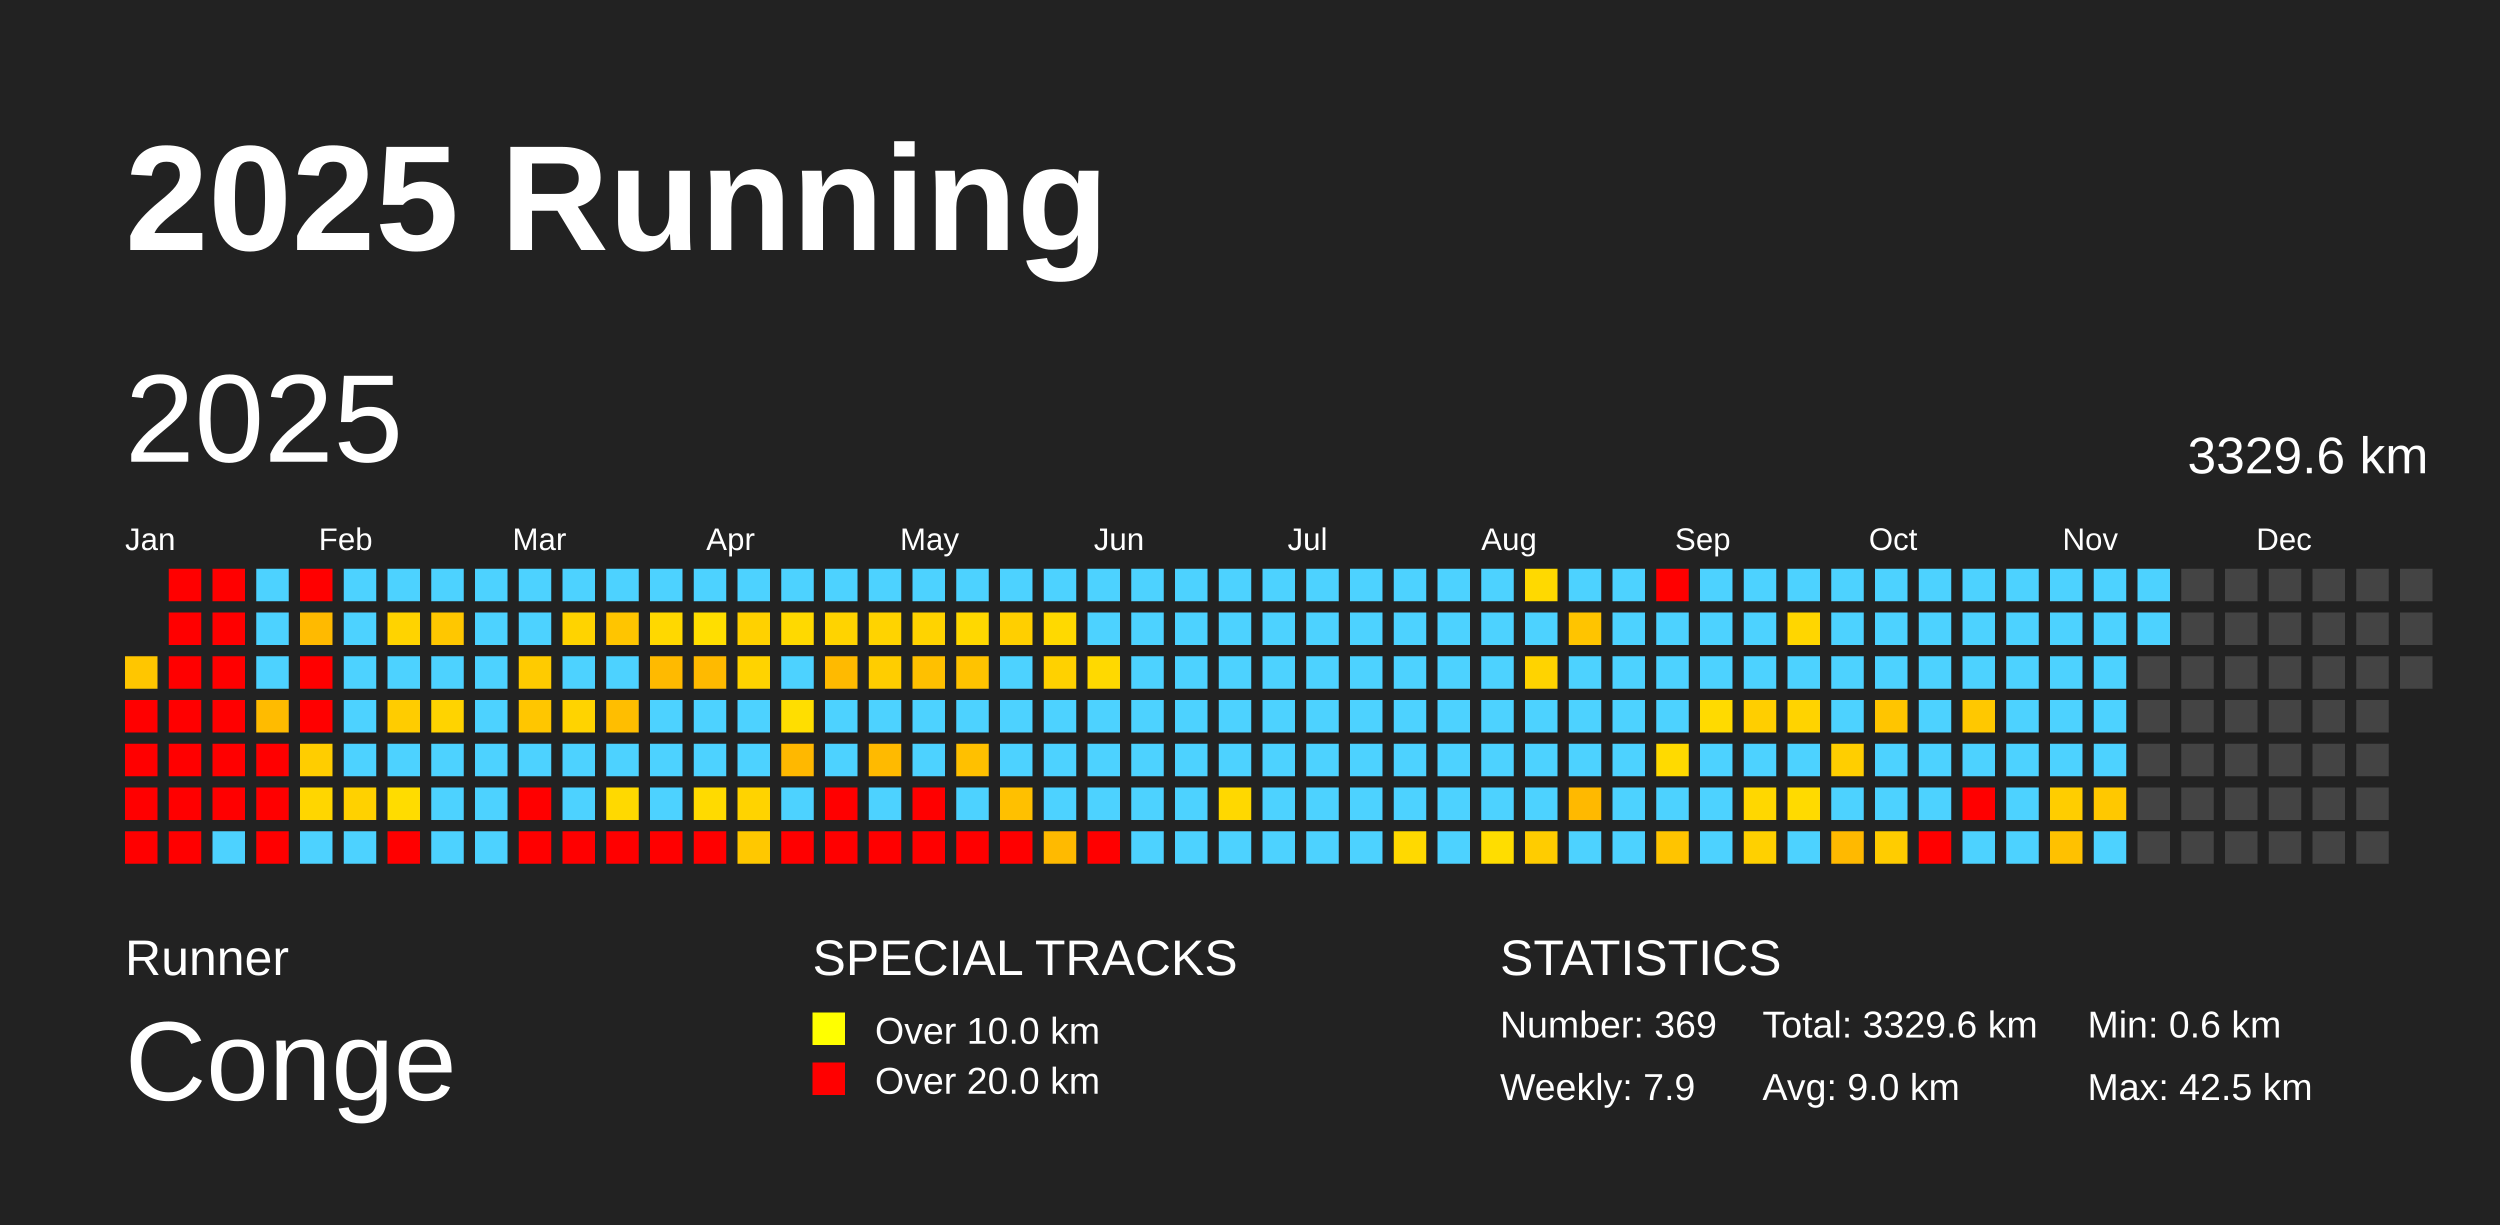
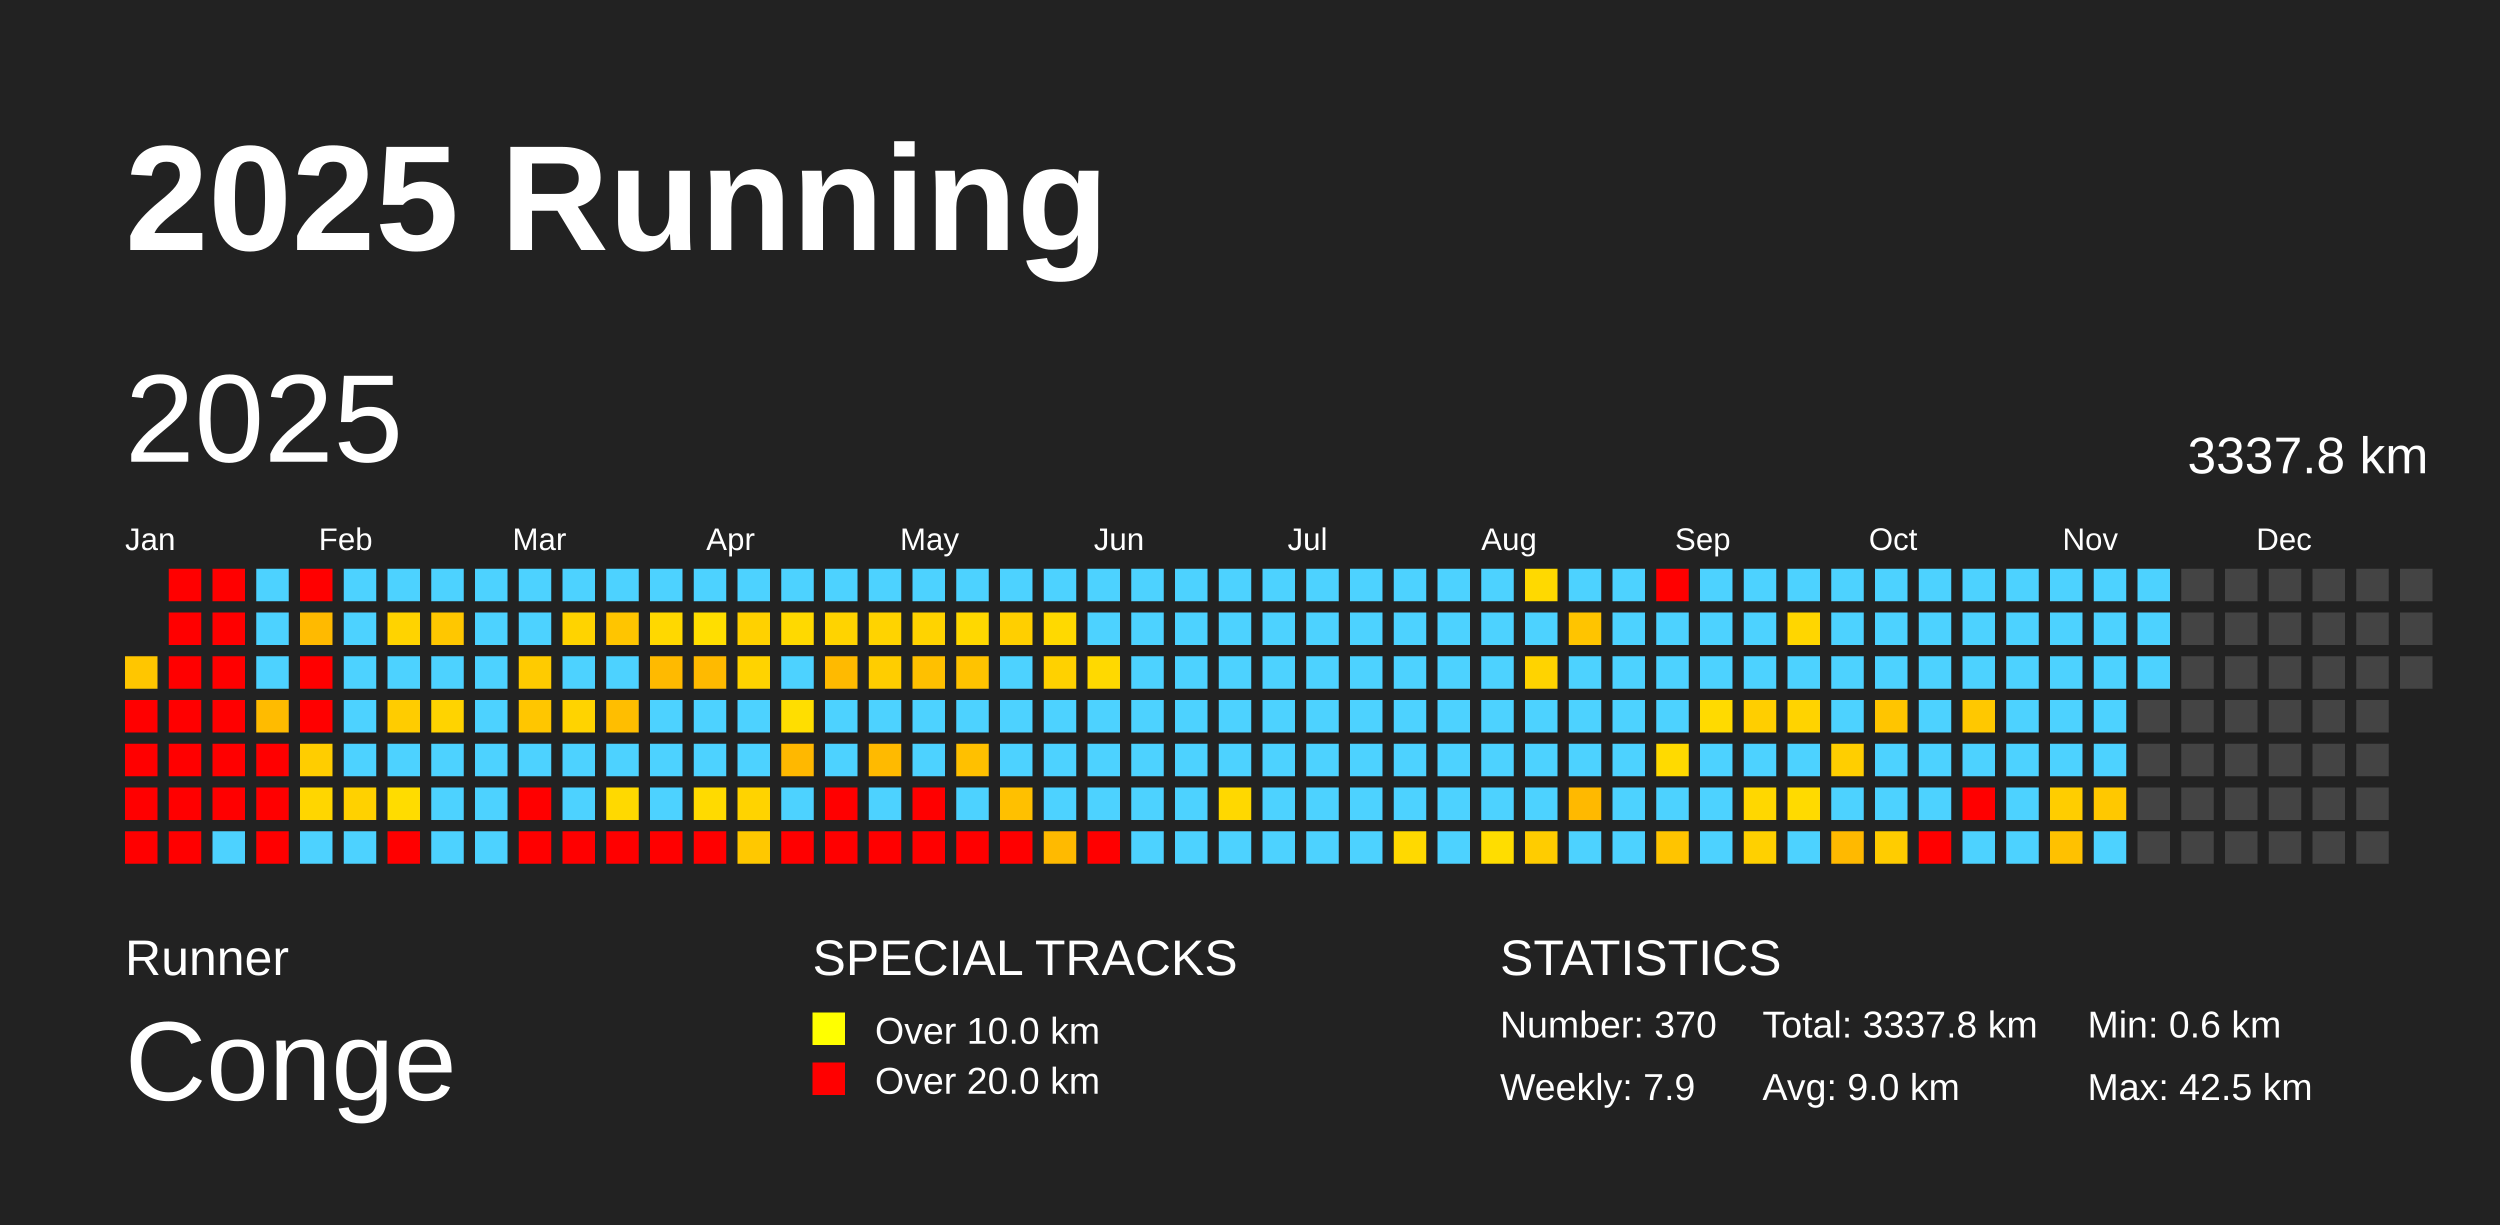
<svg xmlns="http://www.w3.org/2000/svg" baseProfile="full" height="98mm" version="1.1" viewBox="0,0,200,98" width="200mm">
  <defs />
  <rect fill="#222222" height="98" width="200" x="0" y="0" />
  <text fill="#FFFFFF" style="font-size:12px; font-family:Arial; font-weight:bold;" x="10" y="20">2025 Running</text>
  <text fill="#FFFFFF" style="font-size:4px; font-family:Arial" x="10" y="78">Runner</text>
  <text fill="#FFFFFF" style="font-size:9px; font-family:Arial" x="10" y="88">Conge</text>
  <text fill="#FFFFFF" style="font-size:4px; font-family:Arial" x="65" y="78">SPECIAL TRACKS</text>
  <rect fill="yellow" height="2.6" width="2.6" x="65" y="81" />
  <text fill="#FFFFFF" style="font-size:3px; font-family:Arial" x="70" y="83.5">Over 10.0 km</text>
  <rect fill="red" height="2.6" width="2.6" x="65" y="85" />
  <text fill="#FFFFFF" style="font-size:3px; font-family:Arial" x="70" y="87.5">Over 20.0 km</text>
  <text fill="#FFFFFF" style="font-size:4px; font-family:Arial" x="120" y="78">STATISTICS</text>
-   <text fill="#FFFFFF" style="font-size:3px; font-family:Arial" x="120" y="83">Number: 369</text>
+   <text fill="#FFFFFF" style="font-size:3px; font-family:Arial" x="120" y="83">Number: 370</text>
  <text fill="#FFFFFF" style="font-size:3px; font-family:Arial" x="120" y="88">Weekly: 7.9</text>
-   <text fill="#FFFFFF" style="font-size:3px; font-family:Arial" x="141" y="83">Total: 3329.6 km</text>
+   <text fill="#FFFFFF" style="font-size:3px; font-family:Arial" x="141" y="83">Total: 3337.8 km</text>
  <text fill="#FFFFFF" style="font-size:3px; font-family:Arial" x="141" y="88">Avg: 9.0 km</text>
  <text fill="#FFFFFF" style="font-size:3px; font-family:Arial" x="167" y="83">Min: 0.6 km</text>
  <text fill="#FFFFFF" style="font-size:3px; font-family:Arial" x="167" y="88">Max: 42.5 km</text>
  <text dominant-baseline="hanging" fill="#FFFFFF" style="font-size:10.0px; font-family:Arial;" x="10" y="30">2025</text>
-   <text dominant-baseline="hanging" fill="#FFFFFF" style="font-size:4.125px; font-family:Arial;" x="175" y="35">3329.6 km</text>
+   <text dominant-baseline="hanging" fill="#FFFFFF" style="font-size:4.125px; font-family:Arial;" x="175" y="35">3337.8 km</text>
  <text fill="#FFFFFF" style="font-size:2.5px; font-family:Arial" x="10.0" y="44">Jan</text>
  <text fill="#FFFFFF" style="font-size:2.5px; font-family:Arial" x="25.5" y="44">Feb</text>
  <text fill="#FFFFFF" style="font-size:2.5px; font-family:Arial" x="41.0" y="44">Mar</text>
  <text fill="#FFFFFF" style="font-size:2.5px; font-family:Arial" x="56.5" y="44">Apr</text>
  <text fill="#FFFFFF" style="font-size:2.5px; font-family:Arial" x="72.0" y="44">May</text>
  <text fill="#FFFFFF" style="font-size:2.5px; font-family:Arial" x="87.5" y="44">Jun</text>
  <text fill="#FFFFFF" style="font-size:2.5px; font-family:Arial" x="103.0" y="44">Jul</text>
  <text fill="#FFFFFF" style="font-size:2.5px; font-family:Arial" x="118.5" y="44">Aug</text>
  <text fill="#FFFFFF" style="font-size:2.5px; font-family:Arial" x="134.0" y="44">Sep</text>
  <text fill="#FFFFFF" style="font-size:2.5px; font-family:Arial" x="149.5" y="44">Oct</text>
  <text fill="#FFFFFF" style="font-size:2.5px; font-family:Arial" x="165.0" y="44">Nov</text>
  <text fill="#FFFFFF" style="font-size:2.5px; font-family:Arial" x="180.5" y="44">Dec</text>
  <rect fill="#ffc600" height="2.6" width="2.6" x="10.0" y="52.5" />
  <rect fill="red" height="2.6" width="2.6" x="10.0" y="56.0" />
  <rect fill="red" height="2.6" width="2.6" x="10.0" y="59.5" />
  <rect fill="red" height="2.6" width="2.6" x="10.0" y="63.0" />
  <rect fill="red" height="2.6" width="2.6" x="10.0" y="66.5" />
  <rect fill="red" height="2.6" width="2.6" x="13.5" y="45.5" />
  <rect fill="red" height="2.6" width="2.6" x="13.5" y="49.0" />
  <rect fill="red" height="2.6" width="2.6" x="13.5" y="52.5" />
  <rect fill="red" height="2.6" width="2.6" x="13.5" y="56.0" />
  <rect fill="red" height="2.6" width="2.6" x="13.5" y="59.5" />
  <rect fill="red" height="2.6" width="2.6" x="13.5" y="63.0" />
  <rect fill="red" height="2.6" width="2.6" x="13.5" y="66.5" />
  <rect fill="red" height="2.6" width="2.6" x="17.0" y="45.5" />
  <rect fill="red" height="2.6" width="2.6" x="17.0" y="49.0" />
  <rect fill="red" height="2.6" width="2.6" x="17.0" y="52.5" />
  <rect fill="red" height="2.6" width="2.6" x="17.0" y="56.0" />
  <rect fill="red" height="2.6" width="2.6" x="17.0" y="59.5" />
  <rect fill="red" height="2.6" width="2.6" x="17.0" y="63.0" />
  <rect fill="#4dd2ff" height="2.6" width="2.6" x="17.0" y="66.5" />
  <rect fill="#4dd2ff" height="2.6" width="2.6" x="20.5" y="45.5" />
  <rect fill="#4dd2ff" height="2.6" width="2.6" x="20.5" y="49.0" />
  <rect fill="#4dd2ff" height="2.6" width="2.6" x="20.5" y="52.5" />
  <rect fill="#ffbb00" height="2.6" width="2.6" x="20.5" y="56.0" />
  <rect fill="red" height="2.6" width="2.6" x="20.5" y="59.5" />
  <rect fill="red" height="2.6" width="2.6" x="20.5" y="63.0" />
  <rect fill="red" height="2.6" width="2.6" x="20.5" y="66.5" />
  <rect fill="red" height="2.6" width="2.6" x="24.0" y="45.5" />
  <rect fill="#ffba00" height="2.6" width="2.6" x="24.0" y="49.0" />
  <rect fill="red" height="2.6" width="2.6" x="24.0" y="52.5" />
  <rect fill="red" height="2.6" width="2.6" x="24.0" y="56.0" />
  <rect fill="#ffcd00" height="2.6" width="2.6" x="24.0" y="59.5" />
  <rect fill="#ffd600" height="2.6" width="2.6" x="24.0" y="63.0" />
  <rect fill="#4dd2ff" height="2.6" width="2.6" x="24.0" y="66.5" />
  <rect fill="#4dd2ff" height="2.6" width="2.6" x="27.5" y="45.5" />
  <rect fill="#4dd2ff" height="2.6" width="2.6" x="27.5" y="49.0" />
  <rect fill="#4dd2ff" height="2.6" width="2.6" x="27.5" y="52.5" />
  <rect fill="#4dd2ff" height="2.6" width="2.6" x="27.5" y="56.0" />
  <rect fill="#4dd2ff" height="2.6" width="2.6" x="27.5" y="59.5" />
  <rect fill="#ffd100" height="2.6" width="2.6" x="27.5" y="63.0" />
  <rect fill="#4dd2ff" height="2.6" width="2.6" x="27.5" y="66.5" />
  <rect fill="#4dd2ff" height="2.6" width="2.6" x="31.0" y="45.5" />
  <rect fill="#ffd300" height="2.6" width="2.6" x="31.0" y="49.0" />
  <rect fill="#4dd2ff" height="2.6" width="2.6" x="31.0" y="52.5" />
  <rect fill="#ffcc00" height="2.6" width="2.6" x="31.0" y="56.0" />
  <rect fill="#4dd2ff" height="2.6" width="2.6" x="31.0" y="59.5" />
  <rect fill="#ffdc00" height="2.6" width="2.6" x="31.0" y="63.0" />
  <rect fill="red" height="2.6" width="2.6" x="31.0" y="66.5" />
  <rect fill="#4dd2ff" height="2.6" width="2.6" x="34.5" y="45.5" />
  <rect fill="#ffc700" height="2.6" width="2.6" x="34.5" y="49.0" />
  <rect fill="#4dd2ff" height="2.6" width="2.6" x="34.5" y="52.5" />
  <rect fill="#ffd300" height="2.6" width="2.6" x="34.5" y="56.0" />
  <rect fill="#4dd2ff" height="2.6" width="2.6" x="34.5" y="59.5" />
  <rect fill="#4dd2ff" height="2.6" width="2.6" x="34.5" y="63.0" />
  <rect fill="#4dd2ff" height="2.6" width="2.6" x="34.5" y="66.5" />
  <rect fill="#4dd2ff" height="2.6" width="2.6" x="38.0" y="45.5" />
  <rect fill="#4dd2ff" height="2.6" width="2.6" x="38.0" y="49.0" />
  <rect fill="#4dd2ff" height="2.6" width="2.6" x="38.0" y="52.5" />
  <rect fill="#4dd2ff" height="2.6" width="2.6" x="38.0" y="56.0" />
  <rect fill="#4dd2ff" height="2.6" width="2.6" x="38.0" y="59.5" />
  <rect fill="#4dd2ff" height="2.6" width="2.6" x="38.0" y="63.0" />
  <rect fill="#4dd2ff" height="2.6" width="2.6" x="38.0" y="66.5" />
  <rect fill="#4dd2ff" height="2.6" width="2.6" x="41.5" y="45.5" />
  <rect fill="#4dd2ff" height="2.6" width="2.6" x="41.5" y="49.0" />
  <rect fill="#ffcb00" height="2.6" width="2.6" x="41.5" y="52.5" />
  <rect fill="#ffc600" height="2.6" width="2.6" x="41.5" y="56.0" />
  <rect fill="#4dd2ff" height="2.6" width="2.6" x="41.5" y="59.5" />
  <rect fill="red" height="2.6" width="2.6" x="41.5" y="63.0" />
  <rect fill="red" height="2.6" width="2.6" x="41.5" y="66.5" />
  <rect fill="#4dd2ff" height="2.6" width="2.6" x="45.0" y="45.5" />
  <rect fill="#ffd300" height="2.6" width="2.6" x="45.0" y="49.0" />
  <rect fill="#4dd2ff" height="2.6" width="2.6" x="45.0" y="52.5" />
  <rect fill="#ffd300" height="2.6" width="2.6" x="45.0" y="56.0" />
  <rect fill="#4dd2ff" height="2.6" width="2.6" x="45.0" y="59.5" />
  <rect fill="#4dd2ff" height="2.6" width="2.6" x="45.0" y="63.0" />
  <rect fill="red" height="2.6" width="2.6" x="45.0" y="66.5" />
  <rect fill="#4dd2ff" height="2.6" width="2.6" x="48.5" y="45.5" />
  <rect fill="#ffc500" height="2.6" width="2.6" x="48.5" y="49.0" />
  <rect fill="#4dd2ff" height="2.6" width="2.6" x="48.5" y="52.5" />
  <rect fill="#ffbe00" height="2.6" width="2.6" x="48.5" y="56.0" />
  <rect fill="#4dd2ff" height="2.6" width="2.6" x="48.5" y="59.5" />
  <rect fill="#ffd900" height="2.6" width="2.6" x="48.5" y="63.0" />
  <rect fill="red" height="2.6" width="2.6" x="48.5" y="66.5" />
  <rect fill="#4dd2ff" height="2.6" width="2.6" x="52.0" y="45.5" />
  <rect fill="#ffd800" height="2.6" width="2.6" x="52.0" y="49.0" />
  <rect fill="#ffba00" height="2.6" width="2.6" x="52.0" y="52.5" />
  <rect fill="#4dd2ff" height="2.6" width="2.6" x="52.0" y="56.0" />
  <rect fill="#4dd2ff" height="2.6" width="2.6" x="52.0" y="59.5" />
  <rect fill="#4dd2ff" height="2.6" width="2.6" x="52.0" y="63.0" />
  <rect fill="red" height="2.6" width="2.6" x="52.0" y="66.5" />
  <rect fill="#4dd2ff" height="2.6" width="2.6" x="55.5" y="45.5" />
  <rect fill="#ffde00" height="2.6" width="2.6" x="55.5" y="49.0" />
  <rect fill="#ffba00" height="2.6" width="2.6" x="55.5" y="52.5" />
  <rect fill="#4dd2ff" height="2.6" width="2.6" x="55.5" y="56.0" />
  <rect fill="#4dd2ff" height="2.6" width="2.6" x="55.5" y="59.5" />
  <rect fill="#ffda00" height="2.6" width="2.6" x="55.5" y="63.0" />
  <rect fill="red" height="2.6" width="2.6" x="55.5" y="66.5" />
  <rect fill="#4dd2ff" height="2.6" width="2.6" x="59.0" y="45.5" />
  <rect fill="#ffd100" height="2.6" width="2.6" x="59.0" y="49.0" />
  <rect fill="#ffd300" height="2.6" width="2.6" x="59.0" y="52.5" />
  <rect fill="#4dd2ff" height="2.6" width="2.6" x="59.0" y="56.0" />
  <rect fill="#4dd2ff" height="2.6" width="2.6" x="59.0" y="59.5" />
  <rect fill="#ffd300" height="2.6" width="2.6" x="59.0" y="63.0" />
  <rect fill="#ffc800" height="2.6" width="2.6" x="59.0" y="66.5" />
  <rect fill="#4dd2ff" height="2.6" width="2.6" x="62.5" y="45.5" />
  <rect fill="#ffd900" height="2.6" width="2.6" x="62.5" y="49.0" />
  <rect fill="#4dd2ff" height="2.6" width="2.6" x="62.5" y="52.5" />
  <rect fill="#ffde00" height="2.6" width="2.6" x="62.5" y="56.0" />
  <rect fill="#ffb800" height="2.6" width="2.6" x="62.5" y="59.5" />
  <rect fill="#4dd2ff" height="2.6" width="2.6" x="62.5" y="63.0" />
  <rect fill="red" height="2.6" width="2.6" x="62.5" y="66.5" />
  <rect fill="#4dd2ff" height="2.6" width="2.6" x="66.0" y="45.5" />
  <rect fill="#ffd300" height="2.6" width="2.6" x="66.0" y="49.0" />
  <rect fill="#ffba00" height="2.6" width="2.6" x="66.0" y="52.5" />
  <rect fill="#4dd2ff" height="2.6" width="2.6" x="66.0" y="56.0" />
  <rect fill="#4dd2ff" height="2.6" width="2.6" x="66.0" y="59.5" />
  <rect fill="red" height="2.6" width="2.6" x="66.0" y="63.0" />
  <rect fill="red" height="2.6" width="2.6" x="66.0" y="66.5" />
  <rect fill="#4dd2ff" height="2.6" width="2.6" x="69.5" y="45.5" />
  <rect fill="#ffd300" height="2.6" width="2.6" x="69.5" y="49.0" />
  <rect fill="#ffcd00" height="2.6" width="2.6" x="69.5" y="52.5" />
  <rect fill="#4dd2ff" height="2.6" width="2.6" x="69.5" y="56.0" />
  <rect fill="#ffba00" height="2.6" width="2.6" x="69.5" y="59.5" />
  <rect fill="#4dd2ff" height="2.6" width="2.6" x="69.5" y="63.0" />
  <rect fill="red" height="2.6" width="2.6" x="69.5" y="66.5" />
  <rect fill="#4dd2ff" height="2.6" width="2.6" x="73.0" y="45.5" />
  <rect fill="#ffd300" height="2.6" width="2.6" x="73.0" y="49.0" />
  <rect fill="#ffc000" height="2.6" width="2.6" x="73.0" y="52.5" />
  <rect fill="#4dd2ff" height="2.6" width="2.6" x="73.0" y="56.0" />
  <rect fill="#4dd2ff" height="2.6" width="2.6" x="73.0" y="59.5" />
  <rect fill="red" height="2.6" width="2.6" x="73.0" y="63.0" />
  <rect fill="red" height="2.6" width="2.6" x="73.0" y="66.5" />
  <rect fill="#4dd2ff" height="2.6" width="2.6" x="76.5" y="45.5" />
  <rect fill="#ffd800" height="2.6" width="2.6" x="76.5" y="49.0" />
  <rect fill="#ffc300" height="2.6" width="2.6" x="76.5" y="52.5" />
  <rect fill="#4dd2ff" height="2.6" width="2.6" x="76.5" y="56.0" />
  <rect fill="#ffc000" height="2.6" width="2.6" x="76.5" y="59.5" />
  <rect fill="#4dd2ff" height="2.6" width="2.6" x="76.5" y="63.0" />
  <rect fill="red" height="2.6" width="2.6" x="76.5" y="66.5" />
  <rect fill="#4dd2ff" height="2.6" width="2.6" x="80.0" y="45.5" />
  <rect fill="#ffcf00" height="2.6" width="2.6" x="80.0" y="49.0" />
  <rect fill="#4dd2ff" height="2.6" width="2.6" x="80.0" y="52.5" />
  <rect fill="#4dd2ff" height="2.6" width="2.6" x="80.0" y="56.0" />
  <rect fill="#4dd2ff" height="2.6" width="2.6" x="80.0" y="59.5" />
  <rect fill="#ffc000" height="2.6" width="2.6" x="80.0" y="63.0" />
  <rect fill="red" height="2.6" width="2.6" x="80.0" y="66.5" />
  <rect fill="#4dd2ff" height="2.6" width="2.6" x="83.5" y="45.5" />
  <rect fill="#ffd900" height="2.6" width="2.6" x="83.5" y="49.0" />
  <rect fill="#ffd100" height="2.6" width="2.6" x="83.5" y="52.5" />
  <rect fill="#4dd2ff" height="2.6" width="2.6" x="83.5" y="56.0" />
  <rect fill="#4dd2ff" height="2.6" width="2.6" x="83.5" y="59.5" />
  <rect fill="#4dd2ff" height="2.6" width="2.6" x="83.5" y="63.0" />
  <rect fill="#ffba00" height="2.6" width="2.6" x="83.5" y="66.5" />
  <rect fill="#4dd2ff" height="2.6" width="2.6" x="87.0" y="45.5" />
  <rect fill="#4dd2ff" height="2.6" width="2.6" x="87.0" y="49.0" />
  <rect fill="#ffd900" height="2.6" width="2.6" x="87.0" y="52.5" />
  <rect fill="#4dd2ff" height="2.6" width="2.6" x="87.0" y="56.0" />
  <rect fill="#4dd2ff" height="2.6" width="2.6" x="87.0" y="59.5" />
  <rect fill="#4dd2ff" height="2.6" width="2.6" x="87.0" y="63.0" />
  <rect fill="red" height="2.6" width="2.6" x="87.0" y="66.5" />
  <rect fill="#4dd2ff" height="2.6" width="2.6" x="90.5" y="45.5" />
  <rect fill="#4dd2ff" height="2.6" width="2.6" x="90.5" y="49.0" />
  <rect fill="#4dd2ff" height="2.6" width="2.6" x="90.5" y="52.5" />
  <rect fill="#4dd2ff" height="2.6" width="2.6" x="90.5" y="56.0" />
  <rect fill="#4dd2ff" height="2.6" width="2.6" x="90.5" y="59.5" />
  <rect fill="#4dd2ff" height="2.6" width="2.6" x="90.5" y="63.0" />
  <rect fill="#4dd2ff" height="2.6" width="2.6" x="90.5" y="66.5" />
  <rect fill="#4dd2ff" height="2.6" width="2.6" x="94.0" y="45.5" />
  <rect fill="#4dd2ff" height="2.6" width="2.6" x="94.0" y="49.0" />
  <rect fill="#4dd2ff" height="2.6" width="2.6" x="94.0" y="52.5" />
  <rect fill="#4dd2ff" height="2.6" width="2.6" x="94.0" y="56.0" />
  <rect fill="#4dd2ff" height="2.6" width="2.6" x="94.0" y="59.5" />
  <rect fill="#4dd2ff" height="2.6" width="2.6" x="94.0" y="63.0" />
  <rect fill="#4dd2ff" height="2.6" width="2.6" x="94.0" y="66.5" />
  <rect fill="#4dd2ff" height="2.6" width="2.6" x="97.5" y="45.5" />
  <rect fill="#4dd2ff" height="2.6" width="2.6" x="97.5" y="49.0" />
  <rect fill="#4dd2ff" height="2.6" width="2.6" x="97.5" y="52.5" />
  <rect fill="#4dd2ff" height="2.6" width="2.6" x="97.5" y="56.0" />
  <rect fill="#4dd2ff" height="2.6" width="2.6" x="97.5" y="59.5" />
  <rect fill="#ffd800" height="2.6" width="2.6" x="97.5" y="63.0" />
  <rect fill="#4dd2ff" height="2.6" width="2.6" x="97.5" y="66.5" />
  <rect fill="#4dd2ff" height="2.6" width="2.6" x="101.0" y="45.5" />
  <rect fill="#4dd2ff" height="2.6" width="2.6" x="101.0" y="49.0" />
  <rect fill="#4dd2ff" height="2.6" width="2.6" x="101.0" y="52.5" />
  <rect fill="#4dd2ff" height="2.6" width="2.6" x="101.0" y="56.0" />
  <rect fill="#4dd2ff" height="2.6" width="2.6" x="101.0" y="59.5" />
  <rect fill="#4dd2ff" height="2.6" width="2.6" x="101.0" y="63.0" />
  <rect fill="#4dd2ff" height="2.6" width="2.6" x="101.0" y="66.5" />
  <rect fill="#4dd2ff" height="2.6" width="2.6" x="104.5" y="45.5" />
  <rect fill="#4dd2ff" height="2.6" width="2.6" x="104.5" y="49.0" />
  <rect fill="#4dd2ff" height="2.6" width="2.6" x="104.5" y="52.5" />
  <rect fill="#4dd2ff" height="2.6" width="2.6" x="104.5" y="56.0" />
  <rect fill="#4dd2ff" height="2.6" width="2.6" x="104.5" y="59.5" />
  <rect fill="#4dd2ff" height="2.6" width="2.6" x="104.5" y="63.0" />
  <rect fill="#4dd2ff" height="2.6" width="2.6" x="104.5" y="66.5" />
  <rect fill="#4dd2ff" height="2.6" width="2.6" x="108.0" y="45.5" />
  <rect fill="#4dd2ff" height="2.6" width="2.6" x="108.0" y="49.0" />
  <rect fill="#4dd2ff" height="2.6" width="2.6" x="108.0" y="52.5" />
  <rect fill="#4dd2ff" height="2.6" width="2.6" x="108.0" y="56.0" />
  <rect fill="#4dd2ff" height="2.6" width="2.6" x="108.0" y="59.5" />
  <rect fill="#4dd2ff" height="2.6" width="2.6" x="108.0" y="63.0" />
  <rect fill="#4dd2ff" height="2.6" width="2.6" x="108.0" y="66.5" />
  <rect fill="#4dd2ff" height="2.6" width="2.6" x="111.5" y="45.5" />
  <rect fill="#4dd2ff" height="2.6" width="2.6" x="111.5" y="49.0" />
  <rect fill="#4dd2ff" height="2.6" width="2.6" x="111.5" y="52.5" />
  <rect fill="#4dd2ff" height="2.6" width="2.6" x="111.5" y="56.0" />
  <rect fill="#4dd2ff" height="2.6" width="2.6" x="111.5" y="59.5" />
  <rect fill="#4dd2ff" height="2.6" width="2.6" x="111.5" y="63.0" />
  <rect fill="#ffd900" height="2.6" width="2.6" x="111.5" y="66.5" />
  <rect fill="#4dd2ff" height="2.6" width="2.6" x="115.0" y="45.5" />
  <rect fill="#4dd2ff" height="2.6" width="2.6" x="115.0" y="49.0" />
  <rect fill="#4dd2ff" height="2.6" width="2.6" x="115.0" y="52.5" />
  <rect fill="#4dd2ff" height="2.6" width="2.6" x="115.0" y="56.0" />
  <rect fill="#4dd2ff" height="2.6" width="2.6" x="115.0" y="59.5" />
  <rect fill="#4dd2ff" height="2.6" width="2.6" x="115.0" y="63.0" />
  <rect fill="#4dd2ff" height="2.6" width="2.6" x="115.0" y="66.5" />
  <rect fill="#4dd2ff" height="2.6" width="2.6" x="118.5" y="45.5" />
  <rect fill="#4dd2ff" height="2.6" width="2.6" x="118.5" y="49.0" />
  <rect fill="#4dd2ff" height="2.6" width="2.6" x="118.5" y="52.5" />
  <rect fill="#4dd2ff" height="2.6" width="2.6" x="118.5" y="56.0" />
  <rect fill="#4dd2ff" height="2.6" width="2.6" x="118.5" y="59.5" />
  <rect fill="#4dd2ff" height="2.6" width="2.6" x="118.5" y="63.0" />
  <rect fill="#ffdd00" height="2.6" width="2.6" x="118.5" y="66.5" />
  <rect fill="#ffd900" height="2.6" width="2.6" x="122.0" y="45.5" />
  <rect fill="#4dd2ff" height="2.6" width="2.6" x="122.0" y="49.0" />
  <rect fill="#ffd300" height="2.6" width="2.6" x="122.0" y="52.5" />
  <rect fill="#4dd2ff" height="2.6" width="2.6" x="122.0" y="56.0" />
  <rect fill="#4dd2ff" height="2.6" width="2.6" x="122.0" y="59.5" />
  <rect fill="#4dd2ff" height="2.6" width="2.6" x="122.0" y="63.0" />
  <rect fill="#ffcc00" height="2.6" width="2.6" x="122.0" y="66.5" />
  <rect fill="#4dd2ff" height="2.6" width="2.6" x="125.5" y="45.5" />
  <rect fill="#ffc400" height="2.6" width="2.6" x="125.5" y="49.0" />
  <rect fill="#4dd2ff" height="2.6" width="2.6" x="125.5" y="52.5" />
  <rect fill="#4dd2ff" height="2.6" width="2.6" x="125.5" y="56.0" />
  <rect fill="#4dd2ff" height="2.6" width="2.6" x="125.5" y="59.5" />
  <rect fill="#ffb900" height="2.6" width="2.6" x="125.5" y="63.0" />
  <rect fill="#4dd2ff" height="2.6" width="2.6" x="125.5" y="66.5" />
  <rect fill="#4dd2ff" height="2.6" width="2.6" x="129.0" y="45.5" />
  <rect fill="#4dd2ff" height="2.6" width="2.6" x="129.0" y="49.0" />
  <rect fill="#4dd2ff" height="2.6" width="2.6" x="129.0" y="52.5" />
  <rect fill="#4dd2ff" height="2.6" width="2.6" x="129.0" y="56.0" />
  <rect fill="#4dd2ff" height="2.6" width="2.6" x="129.0" y="59.5" />
  <rect fill="#4dd2ff" height="2.6" width="2.6" x="129.0" y="63.0" />
  <rect fill="#4dd2ff" height="2.6" width="2.6" x="129.0" y="66.5" />
  <rect fill="red" height="2.6" width="2.6" x="132.5" y="45.5" />
  <rect fill="#4dd2ff" height="2.6" width="2.6" x="132.5" y="49.0" />
  <rect fill="#4dd2ff" height="2.6" width="2.6" x="132.5" y="52.5" />
  <rect fill="#4dd2ff" height="2.6" width="2.6" x="132.5" y="56.0" />
  <rect fill="#ffda00" height="2.6" width="2.6" x="132.5" y="59.5" />
  <rect fill="#4dd2ff" height="2.6" width="2.6" x="132.5" y="63.0" />
  <rect fill="#ffc400" height="2.6" width="2.6" x="132.5" y="66.5" />
  <rect fill="#4dd2ff" height="2.6" width="2.6" x="136.0" y="45.5" />
  <rect fill="#4dd2ff" height="2.6" width="2.6" x="136.0" y="49.0" />
  <rect fill="#4dd2ff" height="2.6" width="2.6" x="136.0" y="52.5" />
  <rect fill="#ffda00" height="2.6" width="2.6" x="136.0" y="56.0" />
  <rect fill="#4dd2ff" height="2.6" width="2.6" x="136.0" y="59.5" />
  <rect fill="#4dd2ff" height="2.6" width="2.6" x="136.0" y="63.0" />
  <rect fill="#4dd2ff" height="2.6" width="2.6" x="136.0" y="66.5" />
  <rect fill="#4dd2ff" height="2.6" width="2.6" x="139.5" y="45.5" />
  <rect fill="#4dd2ff" height="2.6" width="2.6" x="139.5" y="49.0" />
  <rect fill="#4dd2ff" height="2.6" width="2.6" x="139.5" y="52.5" />
  <rect fill="#ffce00" height="2.6" width="2.6" x="139.5" y="56.0" />
  <rect fill="#4dd2ff" height="2.6" width="2.6" x="139.5" y="59.5" />
  <rect fill="#ffd700" height="2.6" width="2.6" x="139.5" y="63.0" />
  <rect fill="#ffd000" height="2.6" width="2.6" x="139.5" y="66.5" />
  <rect fill="#4dd2ff" height="2.6" width="2.6" x="143.0" y="45.5" />
  <rect fill="#ffd600" height="2.6" width="2.6" x="143.0" y="49.0" />
  <rect fill="#4dd2ff" height="2.6" width="2.6" x="143.0" y="52.5" />
  <rect fill="#ffd300" height="2.6" width="2.6" x="143.0" y="56.0" />
  <rect fill="#4dd2ff" height="2.6" width="2.6" x="143.0" y="59.5" />
  <rect fill="#ffda00" height="2.6" width="2.6" x="143.0" y="63.0" />
  <rect fill="#4dd2ff" height="2.6" width="2.6" x="143.0" y="66.5" />
  <rect fill="#4dd2ff" height="2.6" width="2.6" x="146.5" y="45.5" />
  <rect fill="#4dd2ff" height="2.6" width="2.6" x="146.5" y="49.0" />
  <rect fill="#4dd2ff" height="2.6" width="2.6" x="146.5" y="52.5" />
  <rect fill="#4dd2ff" height="2.6" width="2.6" x="146.5" y="56.0" />
  <rect fill="#ffce00" height="2.6" width="2.6" x="146.5" y="59.5" />
  <rect fill="#4dd2ff" height="2.6" width="2.6" x="146.5" y="63.0" />
  <rect fill="#ffb900" height="2.6" width="2.6" x="146.5" y="66.5" />
  <rect fill="#4dd2ff" height="2.6" width="2.6" x="150.0" y="45.5" />
  <rect fill="#4dd2ff" height="2.6" width="2.6" x="150.0" y="49.0" />
  <rect fill="#4dd2ff" height="2.6" width="2.6" x="150.0" y="52.5" />
  <rect fill="#ffc500" height="2.6" width="2.6" x="150.0" y="56.0" />
  <rect fill="#4dd2ff" height="2.6" width="2.6" x="150.0" y="59.5" />
  <rect fill="#4dd2ff" height="2.6" width="2.6" x="150.0" y="63.0" />
  <rect fill="#ffcc00" height="2.6" width="2.6" x="150.0" y="66.5" />
  <rect fill="#4dd2ff" height="2.6" width="2.6" x="153.5" y="45.5" />
  <rect fill="#4dd2ff" height="2.6" width="2.6" x="153.5" y="49.0" />
  <rect fill="#4dd2ff" height="2.6" width="2.6" x="153.5" y="52.5" />
  <rect fill="#4dd2ff" height="2.6" width="2.6" x="153.5" y="56.0" />
  <rect fill="#4dd2ff" height="2.6" width="2.6" x="153.5" y="59.5" />
  <rect fill="#4dd2ff" height="2.6" width="2.6" x="153.5" y="63.0" />
  <rect fill="red" height="2.6" width="2.6" x="153.5" y="66.5" />
  <rect fill="#4dd2ff" height="2.6" width="2.6" x="157.0" y="45.5" />
  <rect fill="#4dd2ff" height="2.6" width="2.6" x="157.0" y="49.0" />
  <rect fill="#4dd2ff" height="2.6" width="2.6" x="157.0" y="52.5" />
  <rect fill="#ffc800" height="2.6" width="2.6" x="157.0" y="56.0" />
  <rect fill="#4dd2ff" height="2.6" width="2.6" x="157.0" y="59.5" />
  <rect fill="red" height="2.6" width="2.6" x="157.0" y="63.0" />
  <rect fill="#4dd2ff" height="2.6" width="2.6" x="157.0" y="66.5" />
  <rect fill="#4dd2ff" height="2.6" width="2.6" x="160.5" y="45.5" />
  <rect fill="#4dd2ff" height="2.6" width="2.6" x="160.5" y="49.0" />
  <rect fill="#4dd2ff" height="2.6" width="2.6" x="160.5" y="52.5" />
  <rect fill="#4dd2ff" height="2.6" width="2.6" x="160.5" y="56.0" />
  <rect fill="#4dd2ff" height="2.6" width="2.6" x="160.5" y="59.5" />
  <rect fill="#4dd2ff" height="2.6" width="2.6" x="160.5" y="63.0" />
  <rect fill="#4dd2ff" height="2.6" width="2.6" x="160.5" y="66.5" />
  <rect fill="#4dd2ff" height="2.6" width="2.6" x="164.0" y="45.5" />
  <rect fill="#4dd2ff" height="2.6" width="2.6" x="164.0" y="49.0" />
  <rect fill="#4dd2ff" height="2.6" width="2.6" x="164.0" y="52.5" />
  <rect fill="#4dd2ff" height="2.6" width="2.6" x="164.0" y="56.0" />
  <rect fill="#4dd2ff" height="2.6" width="2.6" x="164.0" y="59.5" />
  <rect fill="#ffcd00" height="2.6" width="2.6" x="164.0" y="63.0" />
  <rect fill="#ffc100" height="2.6" width="2.6" x="164.0" y="66.5" />
  <rect fill="#4dd2ff" height="2.6" width="2.6" x="167.5" y="45.5" />
  <rect fill="#4dd2ff" height="2.6" width="2.6" x="167.5" y="49.0" />
  <rect fill="#4dd2ff" height="2.6" width="2.6" x="167.5" y="52.5" />
  <rect fill="#4dd2ff" height="2.6" width="2.6" x="167.5" y="56.0" />
  <rect fill="#4dd2ff" height="2.6" width="2.6" x="167.5" y="59.5" />
  <rect fill="#ffc800" height="2.6" width="2.6" x="167.5" y="63.0" />
  <rect fill="#4dd2ff" height="2.6" width="2.6" x="167.5" y="66.5" />
  <rect fill="#4dd2ff" height="2.6" width="2.6" x="171.0" y="45.5" />
  <rect fill="#4dd2ff" height="2.6" width="2.6" x="171.0" y="49.0" />
-   <rect fill="#444444" height="2.6" width="2.6" x="171.0" y="52.5" />
+   <rect fill="#4dd2ff" height="2.6" width="2.6" x="171.0" y="52.5" />
  <rect fill="#444444" height="2.6" width="2.6" x="171.0" y="56.0" />
  <rect fill="#444444" height="2.6" width="2.6" x="171.0" y="59.5" />
  <rect fill="#444444" height="2.6" width="2.6" x="171.0" y="63.0" />
  <rect fill="#444444" height="2.6" width="2.6" x="171.0" y="66.5" />
  <rect fill="#444444" height="2.6" width="2.6" x="174.5" y="45.5" />
  <rect fill="#444444" height="2.6" width="2.6" x="174.5" y="49.0" />
  <rect fill="#444444" height="2.6" width="2.6" x="174.5" y="52.5" />
  <rect fill="#444444" height="2.6" width="2.6" x="174.5" y="56.0" />
  <rect fill="#444444" height="2.6" width="2.6" x="174.5" y="59.5" />
  <rect fill="#444444" height="2.6" width="2.6" x="174.5" y="63.0" />
  <rect fill="#444444" height="2.6" width="2.6" x="174.5" y="66.5" />
  <rect fill="#444444" height="2.6" width="2.6" x="178.0" y="45.5" />
  <rect fill="#444444" height="2.6" width="2.6" x="178.0" y="49.0" />
  <rect fill="#444444" height="2.6" width="2.6" x="178.0" y="52.5" />
  <rect fill="#444444" height="2.6" width="2.6" x="178.0" y="56.0" />
  <rect fill="#444444" height="2.6" width="2.6" x="178.0" y="59.5" />
  <rect fill="#444444" height="2.6" width="2.6" x="178.0" y="63.0" />
  <rect fill="#444444" height="2.6" width="2.6" x="178.0" y="66.5" />
  <rect fill="#444444" height="2.6" width="2.6" x="181.5" y="45.5" />
  <rect fill="#444444" height="2.6" width="2.6" x="181.5" y="49.0" />
  <rect fill="#444444" height="2.6" width="2.6" x="181.5" y="52.5" />
  <rect fill="#444444" height="2.6" width="2.6" x="181.5" y="56.0" />
  <rect fill="#444444" height="2.6" width="2.6" x="181.5" y="59.5" />
  <rect fill="#444444" height="2.6" width="2.6" x="181.5" y="63.0" />
  <rect fill="#444444" height="2.6" width="2.6" x="181.5" y="66.5" />
  <rect fill="#444444" height="2.6" width="2.6" x="185.0" y="45.5" />
  <rect fill="#444444" height="2.6" width="2.6" x="185.0" y="49.0" />
  <rect fill="#444444" height="2.6" width="2.6" x="185.0" y="52.5" />
  <rect fill="#444444" height="2.6" width="2.6" x="185.0" y="56.0" />
  <rect fill="#444444" height="2.6" width="2.6" x="185.0" y="59.5" />
  <rect fill="#444444" height="2.6" width="2.6" x="185.0" y="63.0" />
  <rect fill="#444444" height="2.6" width="2.6" x="185.0" y="66.5" />
  <rect fill="#444444" height="2.6" width="2.6" x="188.5" y="45.5" />
  <rect fill="#444444" height="2.6" width="2.6" x="188.5" y="49.0" />
  <rect fill="#444444" height="2.6" width="2.6" x="188.5" y="52.5" />
  <rect fill="#444444" height="2.6" width="2.6" x="188.5" y="56.0" />
  <rect fill="#444444" height="2.6" width="2.6" x="188.5" y="59.5" />
  <rect fill="#444444" height="2.6" width="2.6" x="188.5" y="63.0" />
  <rect fill="#444444" height="2.6" width="2.6" x="188.5" y="66.5" />
  <rect fill="#444444" height="2.6" width="2.6" x="192.0" y="45.5" />
  <rect fill="#444444" height="2.6" width="2.6" x="192.0" y="49.0" />
  <rect fill="#444444" height="2.6" width="2.6" x="192.0" y="52.5" />
</svg>
